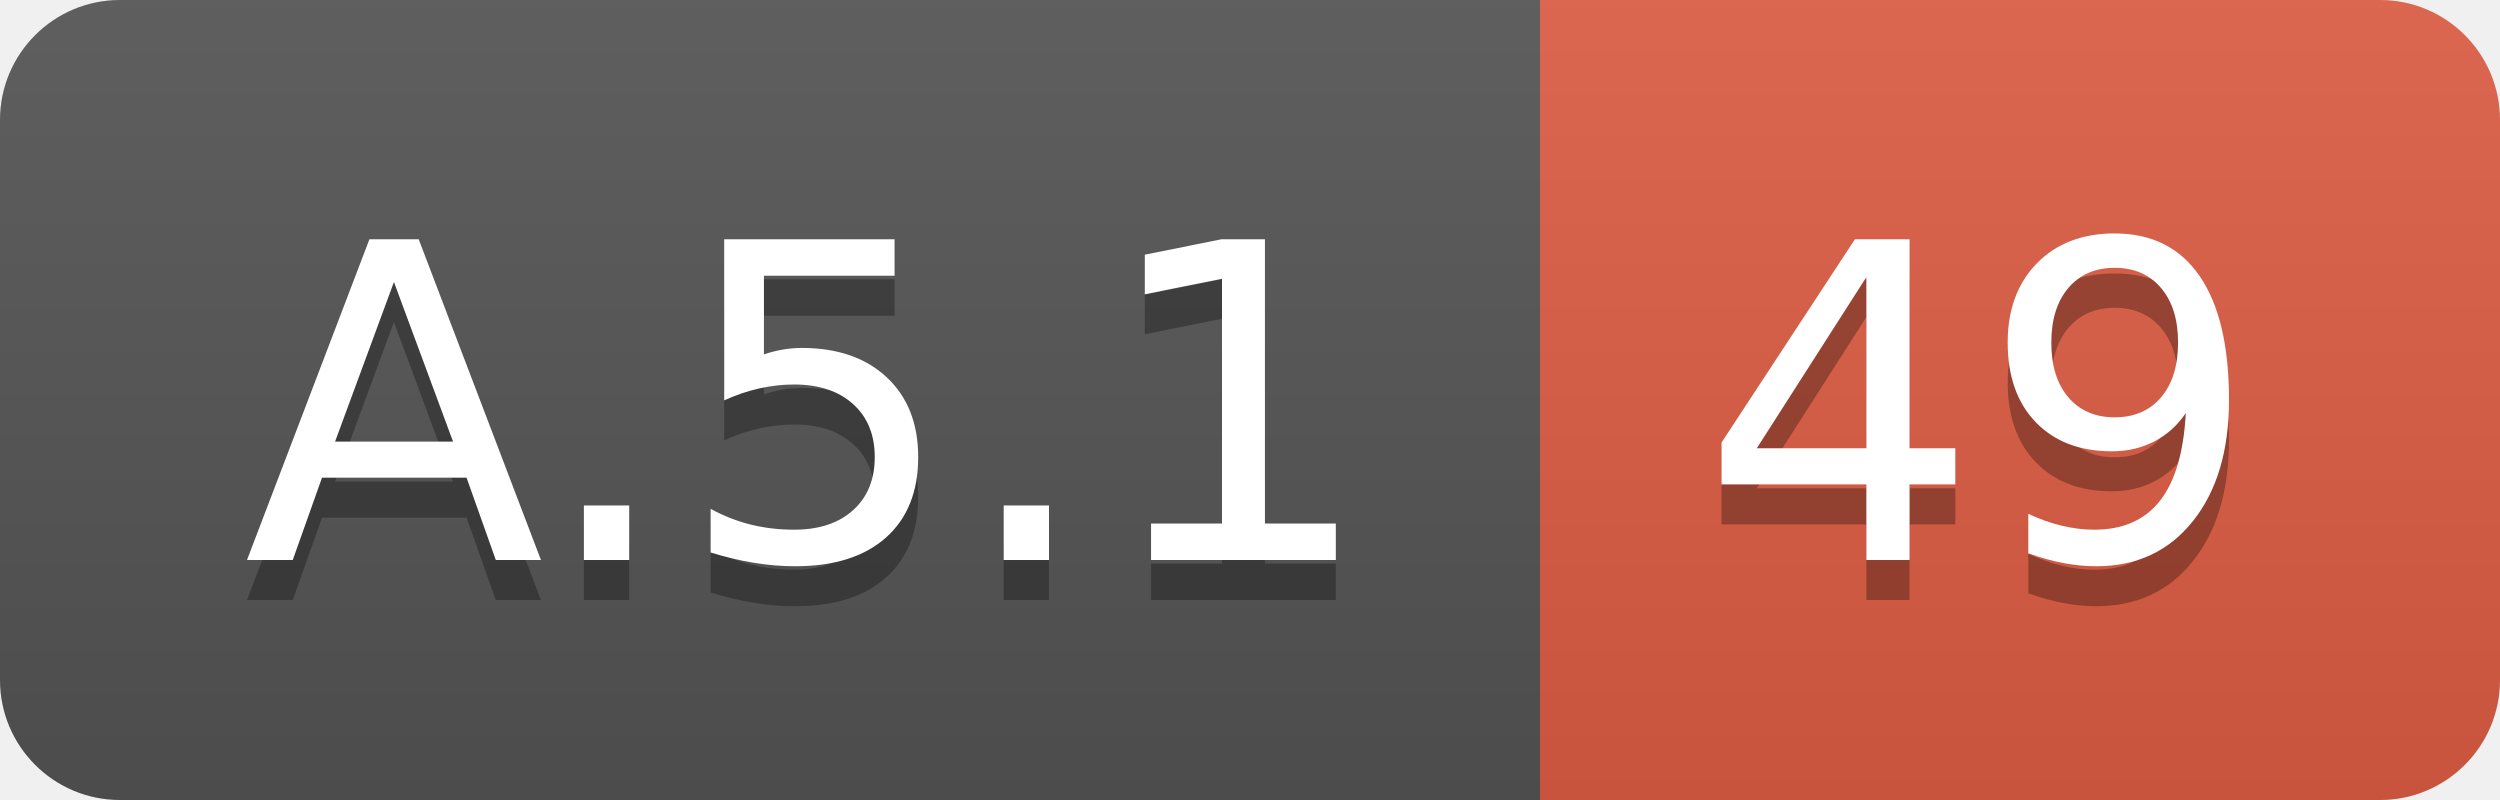
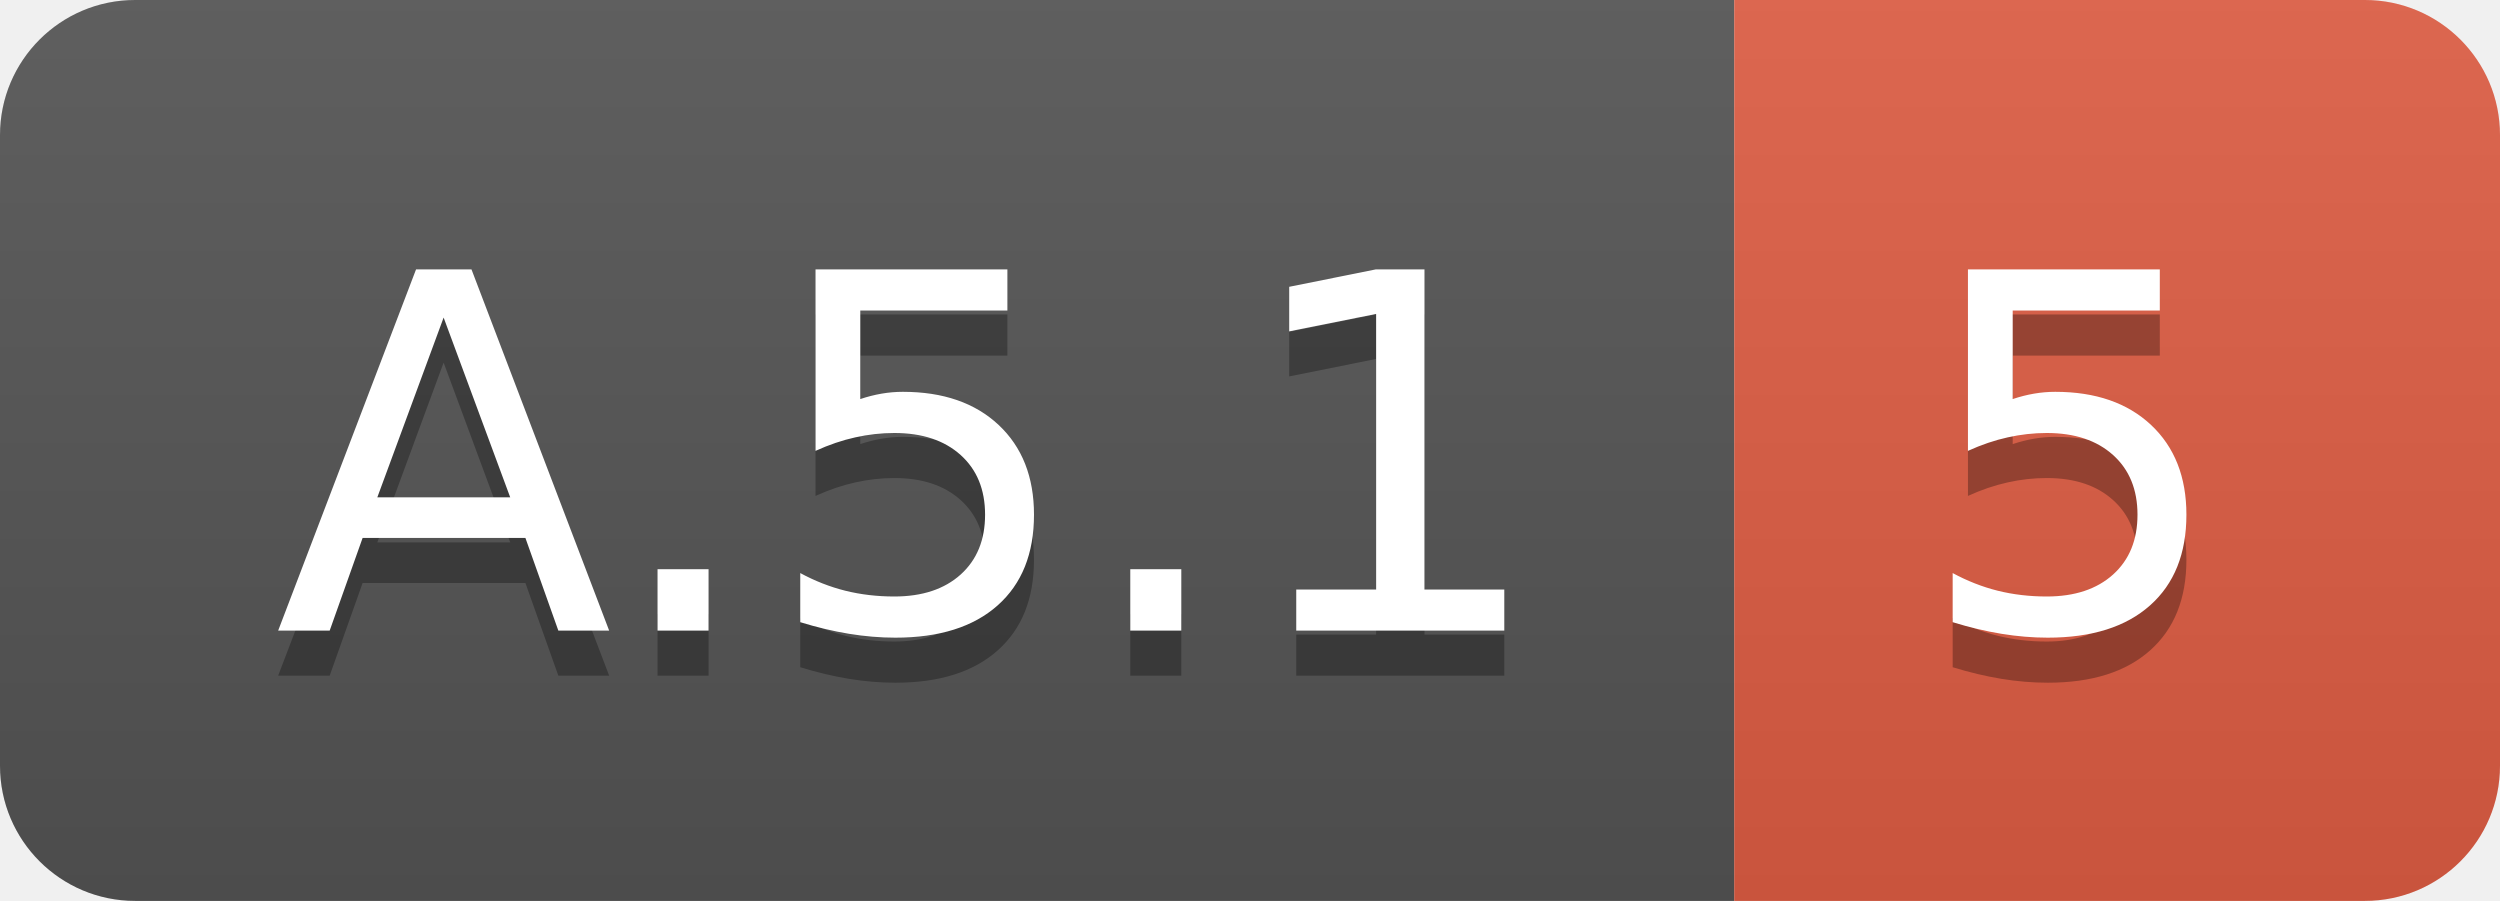
- <svg xmlns="http://www.w3.org/2000/svg" width="62.5" height="20">
+ <svg xmlns="http://www.w3.org/2000/svg" width="55.5" height="20">
  <linearGradient id="smooth" x2="0" y2="100%">
    <stop offset="0" stop-color="#bbb" stop-opacity=".1" />
    <stop offset="1" stop-opacity=".1" />
  </linearGradient>
  <clipPath id="round">
-     <rect width="62.5" height="20" rx="3" fill="#fff" />
+     <rect width="55.5" height="20" rx="3" fill="#fff" />
  </clipPath>
  <g clip-path="url(#round)">
    <rect width="38.5" height="20" fill="#555" />
-     <rect x="38.5" width="24.0" height="20" fill="#e05d44" />
-     <rect width="62.5" height="20" fill="url(#smooth)" />
+     <rect x="38.5" width="17.0" height="20" fill="#e05d44" />
+     <rect width="55.5" height="20" fill="url(#smooth)" />
  </g>
  <g fill="#fff" text-anchor="middle" font-family="DejaVu Sans,Verdana,Geneva,sans-serif" font-size="110">
    <text x="202.5" y="150" fill="#010101" fill-opacity=".3" transform="scale(0.1)" textLength="285.0" lengthAdjust="spacing">A.5.1</text>
    <text x="202.5" y="140" transform="scale(0.1)" textLength="285.0" lengthAdjust="spacing">A.5.1</text>
-     <text x="495.0" y="150" fill="#010101" fill-opacity=".3" transform="scale(0.1)" textLength="140.0" lengthAdjust="spacing">49</text>
-     <text x="495.0" y="140" transform="scale(0.1)" textLength="140.0" lengthAdjust="spacing">49</text>
+     <text x="460.0" y="150" fill="#010101" fill-opacity=".3" transform="scale(0.1)" textLength="70.0" lengthAdjust="spacing">5</text>
+     <text x="460.0" y="140" transform="scale(0.1)" textLength="70.0" lengthAdjust="spacing">5</text>
  </g>
</svg>
